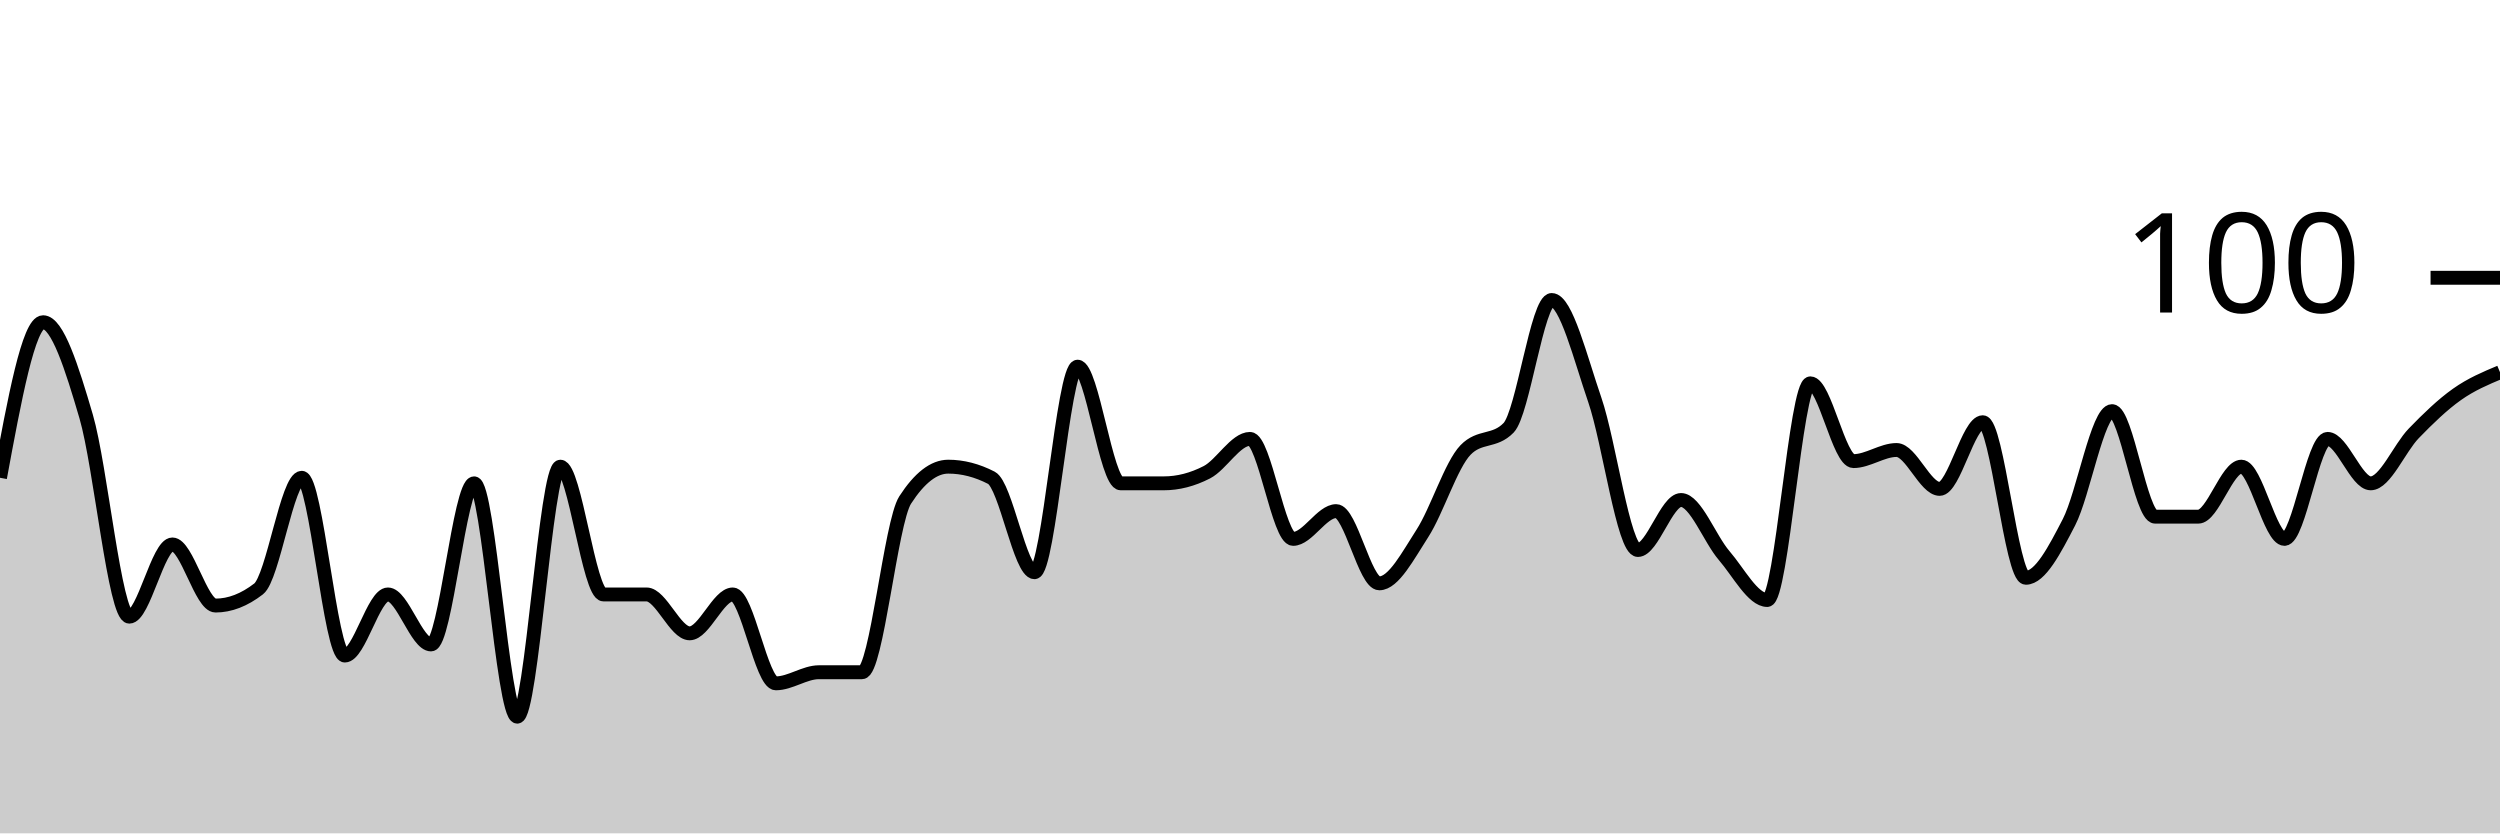
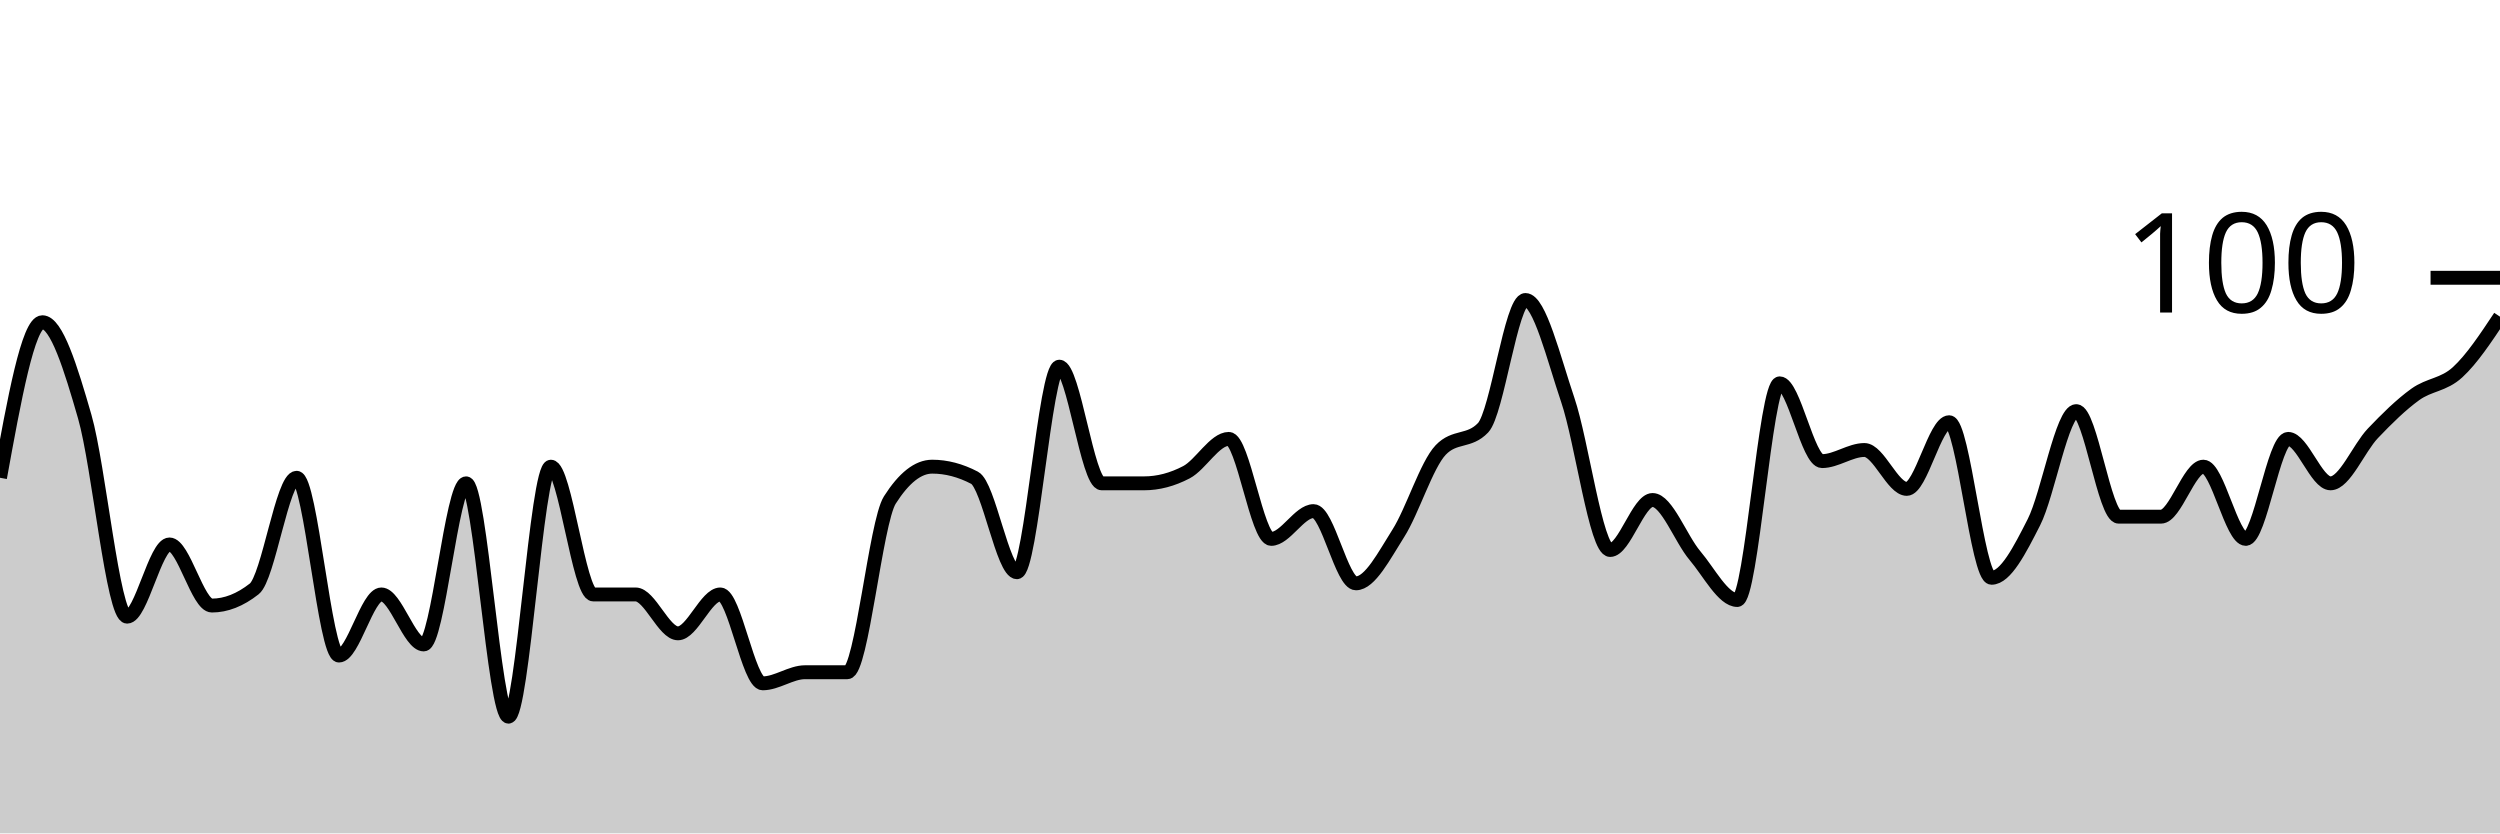
<svg xmlns="http://www.w3.org/2000/svg" viewBox="0 0 180 60">
  <g transform="translate(0,20)">
-     <path class="area" fill="rgba(0, 0, 0, 0.2)" d="M0,14.4C1.034,8.8,2.069,3.2,3.103,3.2C4.138,3.2,5.172,6.467,6.207,10C7.241,13.533,8.276,24.4,9.31,24.4C10.345,24.4,11.379,19.2,12.414,19.2C13.448,19.2,14.483,23.6,15.517,23.6C16.552,23.6,17.586,23.2,18.621,22.4C19.655,21.6,20.69,14.4,21.724,14.4C22.759,14.4,23.793,27.2,24.828,27.2C25.862,27.2,26.897,22.8,27.931,22.8C28.966,22.8,30,26.4,31.034,26.4C32.069,26.4,33.103,14.8,34.138,14.8C35.172,14.8,36.207,31.6,37.241,31.6C38.276,31.6,39.31,13.6,40.345,13.6C41.379,13.6,42.414,22.8,43.448,22.8C44.483,22.8,45.517,22.8,46.552,22.8C47.586,22.8,48.621,25.6,49.655,25.6C50.69,25.6,51.724,22.8,52.759,22.8C53.793,22.8,54.828,29.2,55.862,29.2C56.897,29.2,57.931,28.4,58.966,28.4C60,28.4,61.034,28.4,62.069,28.4C63.103,28.4,64.138,17.6,65.172,16C66.207,14.4,67.241,13.6,68.276,13.6C69.31,13.6,70.345,13.867,71.379,14.4C72.414,14.933,73.448,21.2,74.483,21.2C75.517,21.2,76.552,6.4,77.586,6.4C78.621,6.4,79.655,14.8,80.69,14.8C81.724,14.8,82.759,14.8,83.793,14.8C84.828,14.8,85.862,14.533,86.897,14C87.931,13.467,88.966,11.6,90,11.6C91.034,11.6,92.069,18.8,93.103,18.8C94.138,18.8,95.172,16.8,96.207,16.8C97.241,16.8,98.276,22,99.31,22C100.345,22,101.379,20,102.414,18.4C103.448,16.8,104.483,13.467,105.517,12.4C106.552,11.333,107.586,11.867,108.621,10.8C109.655,9.733,110.69,1.6,111.724,1.6C112.759,1.6,113.793,5.8,114.828,8.8C115.862,11.8,116.897,19.6,117.931,19.6C118.966,19.6,120,16,121.034,16C122.069,16,123.103,18.8,124.138,20C125.172,21.2,126.207,23.2,127.241,23.2C128.276,23.2,129.31,7.6,130.345,7.6C131.379,7.6,132.414,13.2,133.448,13.2C134.483,13.2,135.517,12.4,136.552,12.4C137.586,12.4,138.621,15.2,139.655,15.2C140.69,15.2,141.724,10.4,142.759,10.4C143.793,10.4,144.828,21.6,145.862,21.6C146.897,21.6,147.931,19.6,148.966,17.6C150,15.6,151.034,9.6,152.069,9.6C153.103,9.6,154.138,17.2,155.172,17.2C156.207,17.2,157.241,17.2,158.276,17.2C159.31,17.2,160.345,13.6,161.379,13.6C162.414,13.6,163.448,18.8,164.483,18.8C165.517,18.8,166.552,11.6,167.586,11.6C168.621,11.6,169.655,14.8,170.69,14.8C171.724,14.8,172.759,12.267,173.793,11.2C174.828,10.133,175.862,9.133,176.897,8.4C177.931,7.667,178.966,7.233,180,6.8L180,40C178.966,40,177.931,40,176.897,40C175.862,40,174.828,40,173.793,40C172.759,40,171.724,40,170.69,40C169.655,40,168.621,40,167.586,40C166.552,40,165.517,40,164.483,40C163.448,40,162.414,40,161.379,40C160.345,40,159.31,40,158.276,40C157.241,40,156.207,40,155.172,40C154.138,40,153.103,40,152.069,40C151.034,40,150,40,148.966,40C147.931,40,146.897,40,145.862,40C144.828,40,143.793,40,142.759,40C141.724,40,140.69,40,139.655,40C138.621,40,137.586,40,136.552,40C135.517,40,134.483,40,133.448,40C132.414,40,131.379,40,130.345,40C129.31,40,128.276,40,127.241,40C126.207,40,125.172,40,124.138,40C123.103,40,122.069,40,121.034,40C120,40,118.966,40,117.931,40C116.897,40,115.862,40,114.828,40C113.793,40,112.759,40,111.724,40C110.69,40,109.655,40,108.621,40C107.586,40,106.552,40,105.517,40C104.483,40,103.448,40,102.414,40C101.379,40,100.345,40,99.31,40C98.276,40,97.241,40,96.207,40C95.172,40,94.138,40,93.103,40C92.069,40,91.034,40,90,40C88.966,40,87.931,40,86.897,40C85.862,40,84.828,40,83.793,40C82.759,40,81.724,40,80.69,40C79.655,40,78.621,40,77.586,40C76.552,40,75.517,40,74.483,40C73.448,40,72.414,40,71.379,40C70.345,40,69.31,40,68.276,40C67.241,40,66.207,40,65.172,40C64.138,40,63.103,40,62.069,40C61.034,40,60,40,58.966,40C57.931,40,56.897,40,55.862,40C54.828,40,53.793,40,52.759,40C51.724,40,50.69,40,49.655,40C48.621,40,47.586,40,46.552,40C45.517,40,44.483,40,43.448,40C42.414,40,41.379,40,40.345,40C39.31,40,38.276,40,37.241,40C36.207,40,35.172,40,34.138,40C33.103,40,32.069,40,31.034,40C30,40,28.966,40,27.931,40C26.897,40,25.862,40,24.828,40C23.793,40,22.759,40,21.724,40C20.69,40,19.655,40,18.621,40C17.586,40,16.552,40,15.517,40C14.483,40,13.448,40,12.414,40C11.379,40,10.345,40,9.31,40C8.276,40,7.241,40,6.207,40C5.172,40,4.138,40,3.103,40C2.069,40,1.034,40,0,40Z" />
-     <path class="line" stroke="black" fill="none" d="M0,14.4C1.034,8.8,2.069,3.2,3.103,3.2C4.138,3.2,5.172,6.467,6.207,10C7.241,13.533,8.276,24.4,9.31,24.4C10.345,24.4,11.379,19.2,12.414,19.2C13.448,19.2,14.483,23.6,15.517,23.6C16.552,23.6,17.586,23.2,18.621,22.4C19.655,21.6,20.69,14.4,21.724,14.4C22.759,14.4,23.793,27.2,24.828,27.2C25.862,27.2,26.897,22.8,27.931,22.8C28.966,22.8,30,26.4,31.034,26.4C32.069,26.4,33.103,14.8,34.138,14.8C35.172,14.8,36.207,31.6,37.241,31.6C38.276,31.6,39.31,13.6,40.345,13.6C41.379,13.6,42.414,22.8,43.448,22.8C44.483,22.8,45.517,22.8,46.552,22.8C47.586,22.8,48.621,25.6,49.655,25.6C50.69,25.6,51.724,22.8,52.759,22.8C53.793,22.8,54.828,29.2,55.862,29.2C56.897,29.2,57.931,28.4,58.966,28.4C60,28.4,61.034,28.4,62.069,28.4C63.103,28.4,64.138,17.6,65.172,16C66.207,14.4,67.241,13.6,68.276,13.6C69.31,13.6,70.345,13.867,71.379,14.4C72.414,14.933,73.448,21.2,74.483,21.2C75.517,21.2,76.552,6.4,77.586,6.4C78.621,6.4,79.655,14.8,80.69,14.8C81.724,14.8,82.759,14.8,83.793,14.8C84.828,14.8,85.862,14.533,86.897,14C87.931,13.467,88.966,11.6,90,11.6C91.034,11.6,92.069,18.8,93.103,18.8C94.138,18.8,95.172,16.8,96.207,16.8C97.241,16.8,98.276,22,99.31,22C100.345,22,101.379,20,102.414,18.4C103.448,16.8,104.483,13.467,105.517,12.4C106.552,11.333,107.586,11.867,108.621,10.8C109.655,9.733,110.69,1.6,111.724,1.6C112.759,1.6,113.793,5.8,114.828,8.8C115.862,11.8,116.897,19.6,117.931,19.6C118.966,19.6,120,16,121.034,16C122.069,16,123.103,18.8,124.138,20C125.172,21.2,126.207,23.2,127.241,23.2C128.276,23.2,129.31,7.6,130.345,7.6C131.379,7.6,132.414,13.2,133.448,13.2C134.483,13.2,135.517,12.4,136.552,12.4C137.586,12.4,138.621,15.2,139.655,15.2C140.69,15.2,141.724,10.4,142.759,10.4C143.793,10.4,144.828,21.6,145.862,21.6C146.897,21.6,147.931,19.6,148.966,17.6C150,15.6,151.034,9.6,152.069,9.6C153.103,9.6,154.138,17.2,155.172,17.2C156.207,17.2,157.241,17.2,158.276,17.2C159.31,17.2,160.345,13.6,161.379,13.6C162.414,13.6,163.448,18.8,164.483,18.8C165.517,18.8,166.552,11.6,167.586,11.6C168.621,11.6,169.655,14.8,170.69,14.8C171.724,14.8,172.759,12.267,173.793,11.2C174.828,10.133,175.862,9.133,176.897,8.4C177.931,7.667,178.966,7.233,180,6.8" />
+     <path class="area" fill="rgba(0, 0, 0, 0.2)" d="M0,14.4C1.017,8.8,2.034,3.2,3.051,3.2C4.068,3.2,5.085,6.467,6.102,10C7.119,13.533,8.136,24.4,9.153,24.4C10.169,24.4,11.186,19.2,12.203,19.2C13.22,19.2,14.237,23.6,15.254,23.6C16.271,23.6,17.288,23.2,18.305,22.4C19.322,21.6,20.339,14.4,21.356,14.4C22.373,14.4,23.39,27.2,24.407,27.2C25.424,27.2,26.441,22.8,27.458,22.8C28.475,22.8,29.492,26.4,30.508,26.4C31.525,26.4,32.542,14.8,33.559,14.8C34.576,14.8,35.593,31.6,36.61,31.6C37.627,31.6,38.644,13.6,39.661,13.6C40.678,13.6,41.695,22.8,42.712,22.8C43.729,22.8,44.746,22.8,45.763,22.8C46.78,22.8,47.797,25.6,48.814,25.6C49.831,25.6,50.847,22.8,51.864,22.8C52.881,22.8,53.898,29.2,54.915,29.2C55.932,29.2,56.949,28.4,57.966,28.4C58.983,28.4,60,28.4,61.017,28.4C62.034,28.4,63.051,17.6,64.068,16C65.085,14.4,66.102,13.6,67.119,13.6C68.136,13.6,69.153,13.867,70.169,14.4C71.186,14.933,72.203,21.2,73.22,21.2C74.237,21.2,75.254,6.4,76.271,6.4C77.288,6.4,78.305,14.8,79.322,14.8C80.339,14.8,81.356,14.8,82.373,14.8C83.39,14.8,84.407,14.533,85.424,14C86.441,13.467,87.458,11.6,88.475,11.6C89.492,11.6,90.508,18.8,91.525,18.8C92.542,18.8,93.559,16.8,94.576,16.8C95.593,16.8,96.61,22,97.627,22C98.644,22,99.661,20,100.678,18.4C101.695,16.8,102.712,13.467,103.729,12.4C104.746,11.333,105.763,11.867,106.78,10.8C107.797,9.733,108.814,1.6,109.831,1.6C110.847,1.6,111.864,5.8,112.881,8.8C113.898,11.8,114.915,19.6,115.932,19.6C116.949,19.6,117.966,16,118.983,16C120,16,121.017,18.8,122.034,20C123.051,21.2,124.068,23.2,125.085,23.2C126.102,23.2,127.119,7.6,128.136,7.6C129.153,7.6,130.169,13.2,131.186,13.2C132.203,13.2,133.22,12.4,134.237,12.4C135.254,12.4,136.271,15.2,137.288,15.2C138.305,15.2,139.322,10.4,140.339,10.4C141.356,10.4,142.373,21.6,143.39,21.6C144.407,21.6,145.424,19.6,146.441,17.6C147.458,15.6,148.475,9.6,149.492,9.6C150.508,9.6,151.525,17.2,152.542,17.2C153.559,17.2,154.576,17.2,155.593,17.2C156.61,17.2,157.627,13.6,158.644,13.6C159.661,13.6,160.678,18.8,161.695,18.8C162.712,18.8,163.729,11.6,164.746,11.6C165.763,11.6,166.78,14.8,167.797,14.8C168.814,14.8,169.831,12.267,170.847,11.2C171.864,10.133,172.881,9.133,173.898,8.4C174.915,7.667,175.932,7.733,176.949,6.8C177.966,5.867,178.983,4.333,180,2.8L180,40C178.983,40,177.966,40,176.949,40C175.932,40,174.915,40,173.898,40C172.881,40,171.864,40,170.847,40C169.831,40,168.814,40,167.797,40C166.78,40,165.763,40,164.746,40C163.729,40,162.712,40,161.695,40C160.678,40,159.661,40,158.644,40C157.627,40,156.61,40,155.593,40C154.576,40,153.559,40,152.542,40C151.525,40,150.508,40,149.492,40C148.475,40,147.458,40,146.441,40C145.424,40,144.407,40,143.39,40C142.373,40,141.356,40,140.339,40C139.322,40,138.305,40,137.288,40C136.271,40,135.254,40,134.237,40C133.22,40,132.203,40,131.186,40C130.169,40,129.153,40,128.136,40C127.119,40,126.102,40,125.085,40C124.068,40,123.051,40,122.034,40C121.017,40,120,40,118.983,40C117.966,40,116.949,40,115.932,40C114.915,40,113.898,40,112.881,40C111.864,40,110.847,40,109.831,40C108.814,40,107.797,40,106.78,40C105.763,40,104.746,40,103.729,40C102.712,40,101.695,40,100.678,40C99.661,40,98.644,40,97.627,40C96.61,40,95.593,40,94.576,40C93.559,40,92.542,40,91.525,40C90.508,40,89.492,40,88.475,40C87.458,40,86.441,40,85.424,40C84.407,40,83.39,40,82.373,40C81.356,40,80.339,40,79.322,40C78.305,40,77.288,40,76.271,40C75.254,40,74.237,40,73.22,40C72.203,40,71.186,40,70.169,40C69.153,40,68.136,40,67.119,40C66.102,40,65.085,40,64.068,40C63.051,40,62.034,40,61.017,40C60,40,58.983,40,57.966,40C56.949,40,55.932,40,54.915,40C53.898,40,52.881,40,51.864,40C50.847,40,49.831,40,48.814,40C47.797,40,46.78,40,45.763,40C44.746,40,43.729,40,42.712,40C41.695,40,40.678,40,39.661,40C38.644,40,37.627,40,36.61,40C35.593,40,34.576,40,33.559,40C32.542,40,31.525,40,30.508,40C29.492,40,28.475,40,27.458,40C26.441,40,25.424,40,24.407,40C23.39,40,22.373,40,21.356,40C20.339,40,19.322,40,18.305,40C17.288,40,16.271,40,15.254,40C14.237,40,13.22,40,12.203,40C11.186,40,10.169,40,9.153,40C8.136,40,7.119,40,6.102,40C5.085,40,4.068,40,3.051,40C2.034,40,1.017,40,0,40Z" />
+     <path class="line" stroke="black" fill="none" d="M0,14.4C1.017,8.8,2.034,3.2,3.051,3.2C4.068,3.2,5.085,6.467,6.102,10C7.119,13.533,8.136,24.4,9.153,24.4C10.169,24.4,11.186,19.2,12.203,19.2C13.22,19.2,14.237,23.6,15.254,23.6C16.271,23.6,17.288,23.2,18.305,22.4C19.322,21.6,20.339,14.4,21.356,14.4C22.373,14.4,23.39,27.2,24.407,27.2C25.424,27.2,26.441,22.8,27.458,22.8C28.475,22.8,29.492,26.4,30.508,26.4C31.525,26.4,32.542,14.8,33.559,14.8C34.576,14.8,35.593,31.6,36.61,31.6C37.627,31.6,38.644,13.6,39.661,13.6C40.678,13.6,41.695,22.8,42.712,22.8C43.729,22.8,44.746,22.8,45.763,22.8C46.78,22.8,47.797,25.6,48.814,25.6C49.831,25.6,50.847,22.8,51.864,22.8C52.881,22.8,53.898,29.2,54.915,29.2C55.932,29.2,56.949,28.4,57.966,28.4C58.983,28.4,60,28.4,61.017,28.4C62.034,28.4,63.051,17.6,64.068,16C65.085,14.4,66.102,13.6,67.119,13.6C68.136,13.6,69.153,13.867,70.169,14.4C71.186,14.933,72.203,21.2,73.22,21.2C74.237,21.2,75.254,6.4,76.271,6.4C77.288,6.4,78.305,14.8,79.322,14.8C80.339,14.8,81.356,14.8,82.373,14.8C83.39,14.8,84.407,14.533,85.424,14C86.441,13.467,87.458,11.6,88.475,11.6C89.492,11.6,90.508,18.8,91.525,18.8C92.542,18.8,93.559,16.8,94.576,16.8C95.593,16.8,96.61,22,97.627,22C98.644,22,99.661,20,100.678,18.4C101.695,16.8,102.712,13.467,103.729,12.4C104.746,11.333,105.763,11.867,106.78,10.8C107.797,9.733,108.814,1.6,109.831,1.6C110.847,1.6,111.864,5.8,112.881,8.8C113.898,11.8,114.915,19.6,115.932,19.6C116.949,19.6,117.966,16,118.983,16C120,16,121.017,18.8,122.034,20C123.051,21.2,124.068,23.2,125.085,23.2C126.102,23.2,127.119,7.6,128.136,7.6C129.153,7.6,130.169,13.2,131.186,13.2C132.203,13.2,133.22,12.4,134.237,12.4C135.254,12.4,136.271,15.2,137.288,15.2C138.305,15.2,139.322,10.4,140.339,10.4C141.356,10.4,142.373,21.6,143.39,21.6C144.407,21.6,145.424,19.6,146.441,17.6C147.458,15.6,148.475,9.6,149.492,9.6C150.508,9.6,151.525,17.2,152.542,17.2C153.559,17.2,154.576,17.2,155.593,17.2C156.61,17.2,157.627,13.6,158.644,13.6C159.661,13.6,160.678,18.8,161.695,18.8C162.712,18.8,163.729,11.6,164.746,11.6C165.763,11.6,166.78,14.8,167.797,14.8C168.814,14.8,169.831,12.267,170.847,11.2C171.864,10.133,172.881,9.133,173.898,8.4C174.915,7.667,175.932,7.733,176.949,6.8C177.966,5.867,178.983,4.333,180,2.8" />
    <path class="axis-ceiling" stroke-width="1" stroke="black" fill="none" d="M175,0L180,0" />
    <text class="axis-ceiling-label" font-family="sans-serif" text-anchor="end" font-size="10px" x="170" y="2.5">100</text>
  </g>
</svg>
